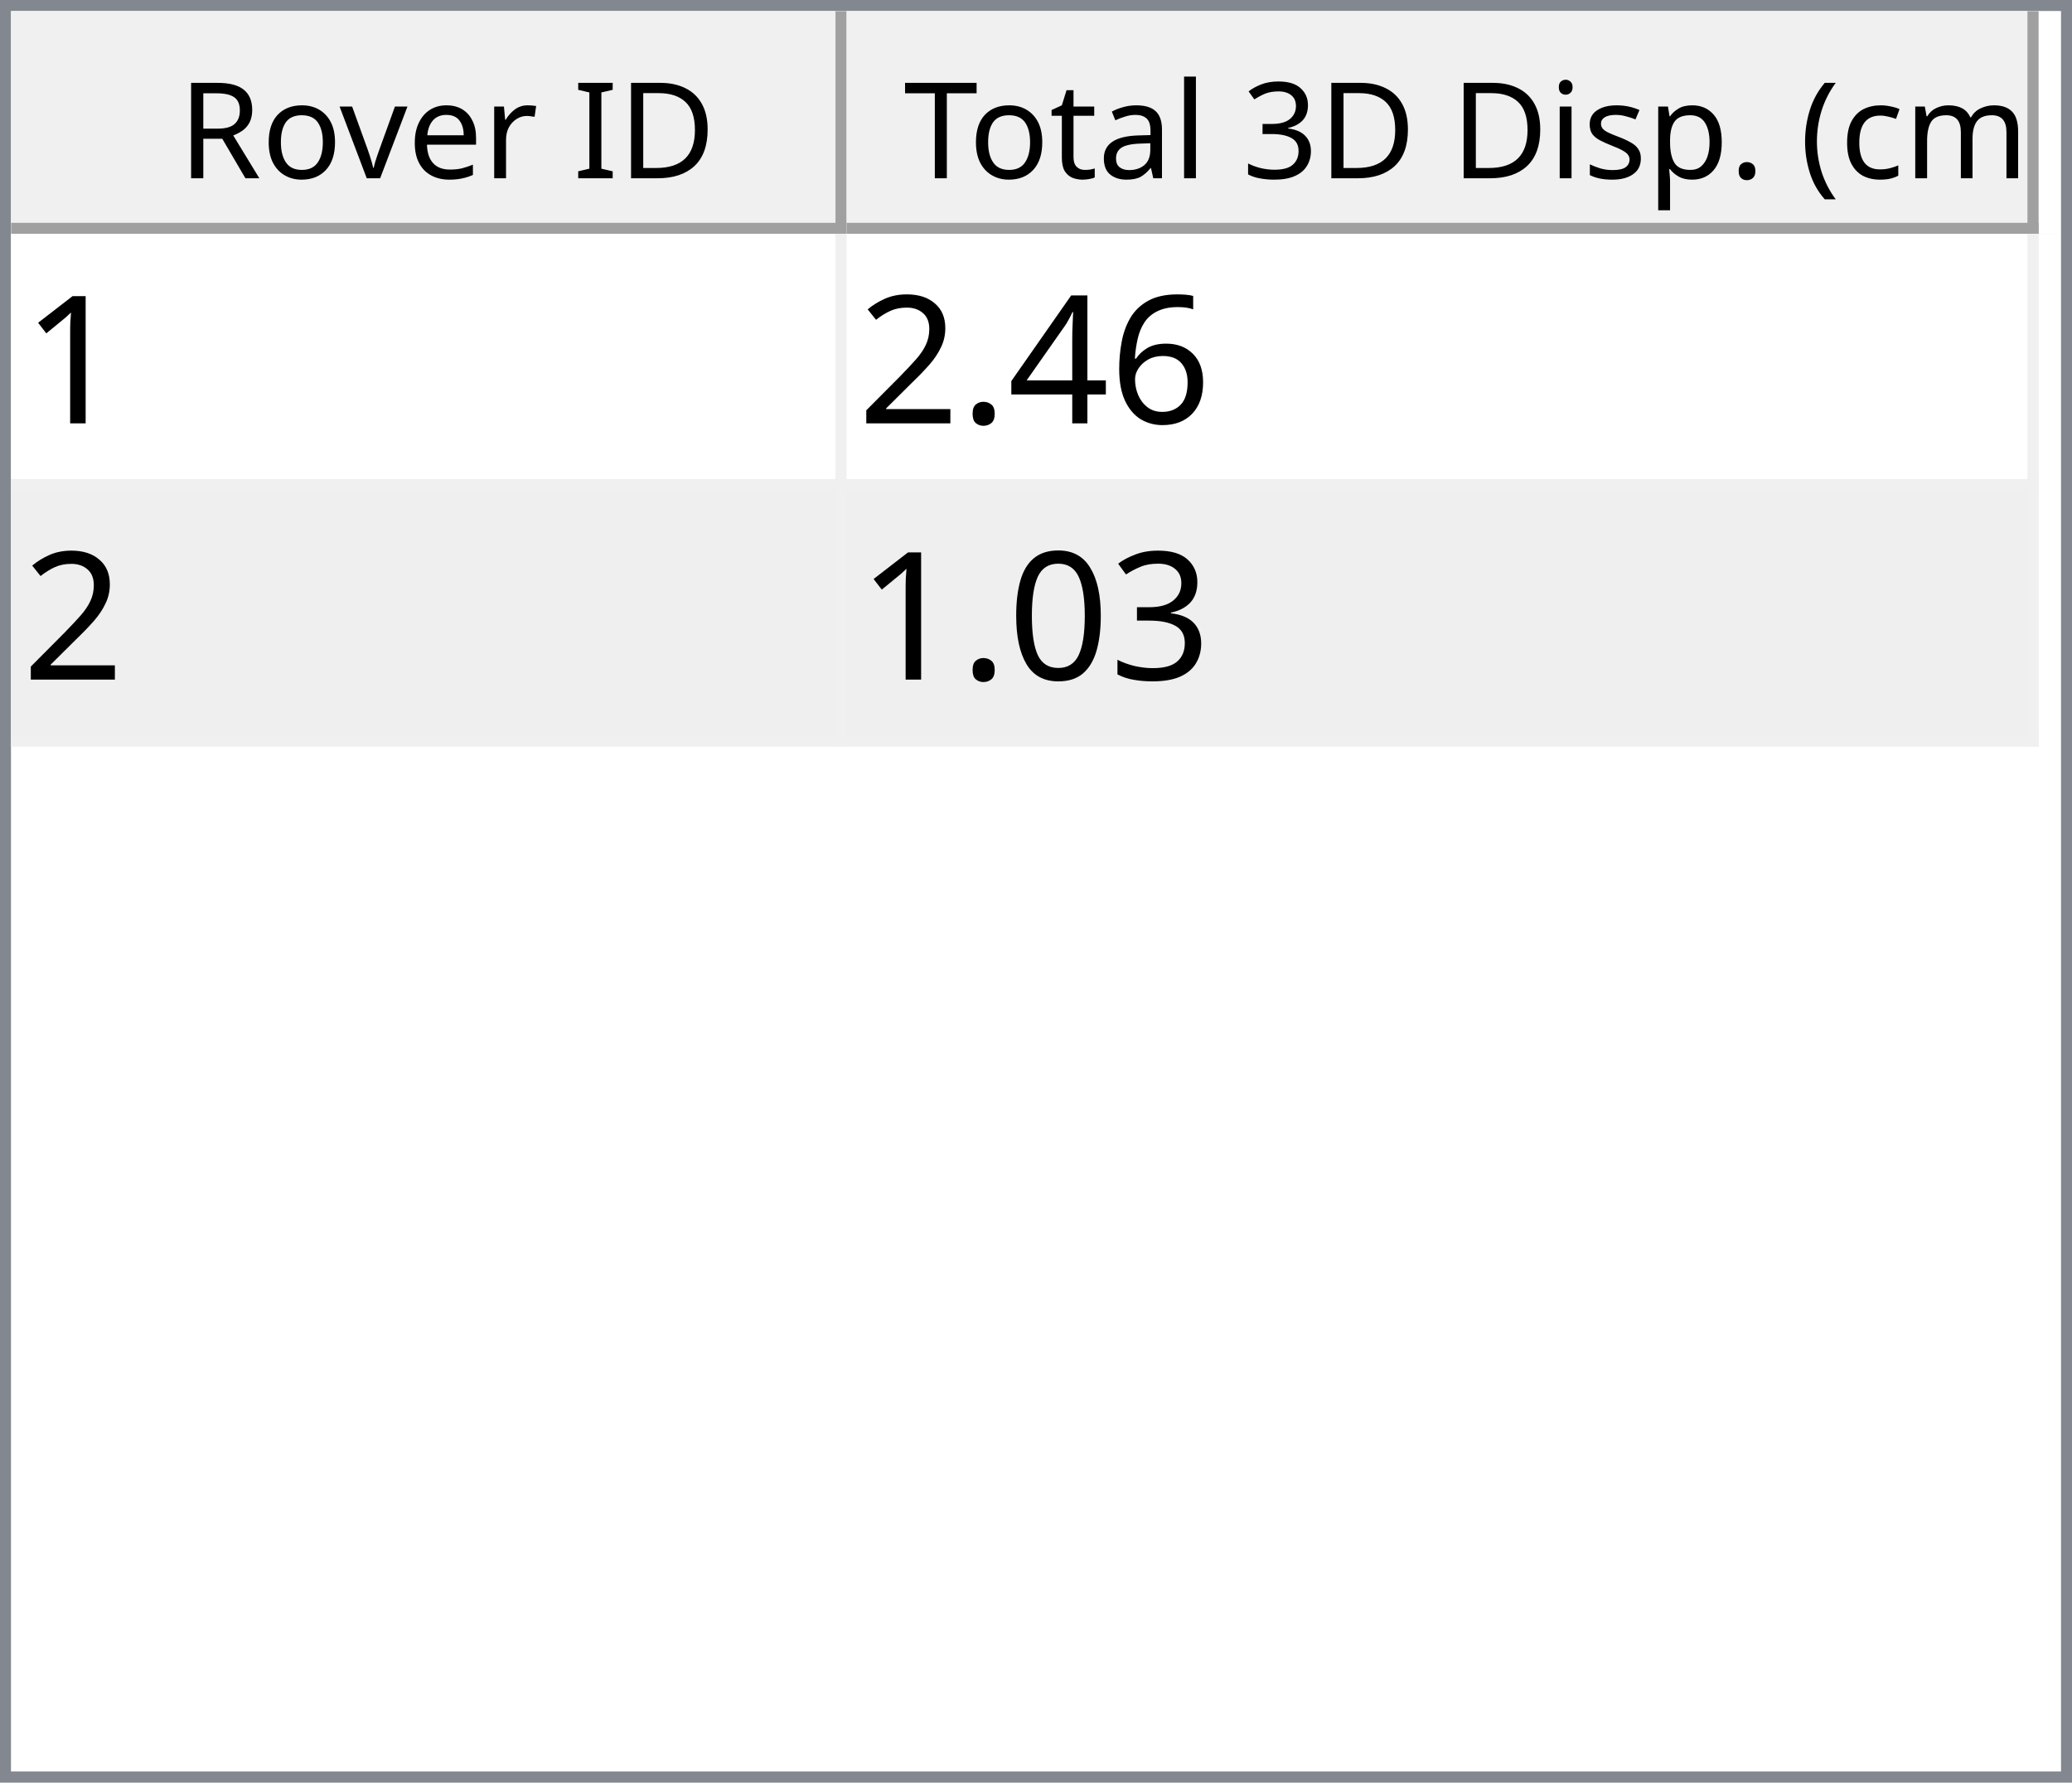
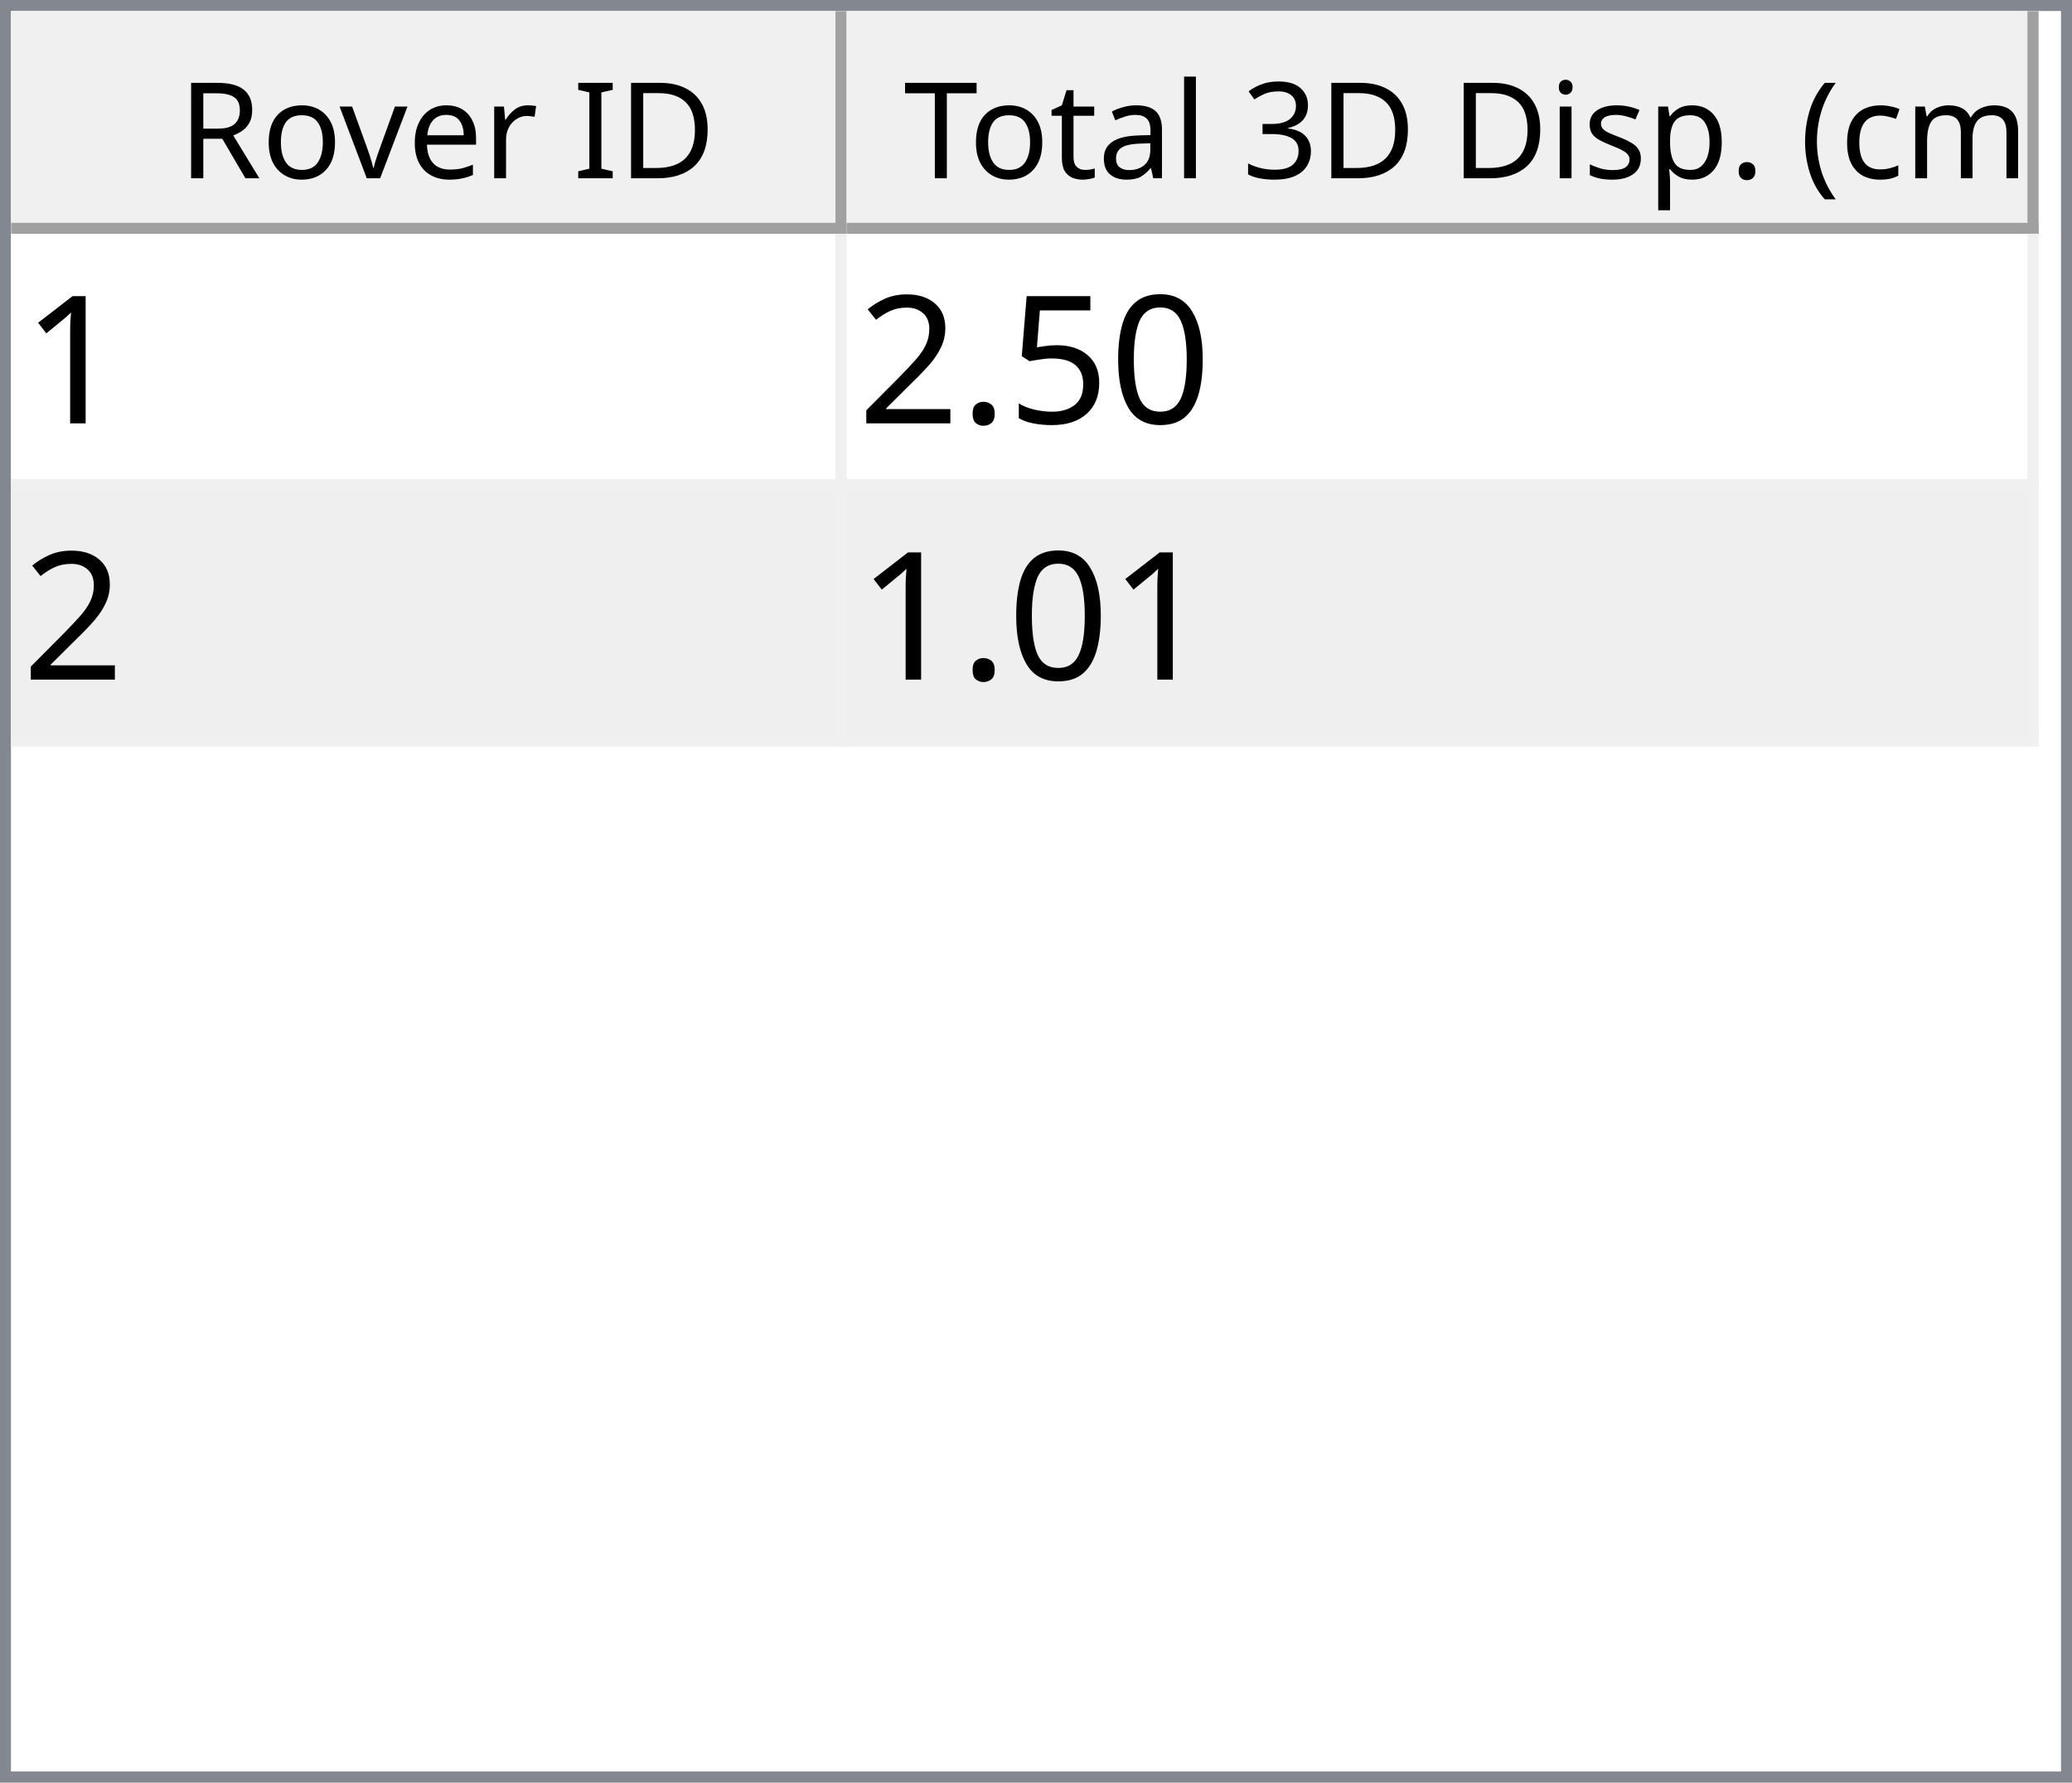
<svg xmlns="http://www.w3.org/2000/svg" style="fill-opacity:1; color-rendering:auto; color-interpolation:auto; text-rendering:auto; stroke:black; stroke-linecap:square; stroke-miterlimit:10; shape-rendering:auto; stroke-opacity:1; fill:black; stroke-dasharray:none; font-weight:normal; stroke-width:1; font-family:'Dialog'; font-style:normal; stroke-linejoin:miter; font-size:12px; stroke-dashoffset:0; image-rendering:auto;" width="186" height="160">
  <defs id="genericDefs" />
  <g>
    <defs id="defs1">
      <clipPath clipPathUnits="userSpaceOnUse" id="clipPath1">
        <path d="M0 0 L186 0 L186 160 L0 160 L0 0 Z" />
      </clipPath>
      <clipPath clipPathUnits="userSpaceOnUse" id="clipPath2">
        <path d="M0 0 L0 160 L186 160 L186 0 Z" />
      </clipPath>
      <clipPath clipPathUnits="userSpaceOnUse" id="clipPath3">
        <path d="M0 0 L0 20 L184 20 L184 0 Z" />
      </clipPath>
      <clipPath clipPathUnits="userSpaceOnUse" id="clipPath4">
        <path d="M0 0 L0 20 L75 20 L75 0 Z" />
      </clipPath>
      <clipPath clipPathUnits="userSpaceOnUse" id="clipPath5">
        <path d="M1 1 L1 19 L74 19 L74 1 Z" />
      </clipPath>
      <clipPath clipPathUnits="userSpaceOnUse" id="clipPath6">
        <path d="M0 0 L0 18 L73 18 L73 0 Z" />
      </clipPath>
      <clipPath clipPathUnits="userSpaceOnUse" id="clipPath7">
        <path d="M-0.5 -0.5 L-0.5 19.5 L74.5 19.5 L74.5 -0.5 Z" />
      </clipPath>
      <clipPath clipPathUnits="userSpaceOnUse" id="clipPath8">
        <path d="M0 0 L0 20 L107 20 L107 0 Z" />
      </clipPath>
      <clipPath clipPathUnits="userSpaceOnUse" id="clipPath9">
        <path d="M1 1 L1 19 L106 19 L106 1 Z" />
      </clipPath>
      <clipPath clipPathUnits="userSpaceOnUse" id="clipPath10">
        <path d="M0 0 L0 18 L105 18 L105 0 Z" />
      </clipPath>
      <clipPath clipPathUnits="userSpaceOnUse" id="clipPath11">
        <path d="M-0.5 -0.5 L-0.5 19.5 L106.5 19.5 L106.5 -0.5 Z" />
      </clipPath>
      <clipPath clipPathUnits="userSpaceOnUse" id="clipPath12">
        <path d="M0 0 L0 138 L184 138 L184 0 Z" />
      </clipPath>
      <clipPath clipPathUnits="userSpaceOnUse" id="clipPath13">
        <path d="M0 0 L0 46 L182 46 L182 0 Z" />
      </clipPath>
      <clipPath clipPathUnits="userSpaceOnUse" id="clipPath14">
        <path d="M-0.5 -0.5 L-0.5 45.5 L181.5 45.5 L181.5 -0.5 Z" />
      </clipPath>
      <clipPath clipPathUnits="userSpaceOnUse" id="clipPath15">
        <path d="M0 0 L0 22 L74 22 L74 0 Z" />
      </clipPath>
      <clipPath clipPathUnits="userSpaceOnUse" id="clipPath16">
        <path d="M0 0 L0 22 L106 22 L106 0 Z" />
      </clipPath>
      <font horiz-adv-x="64.551" id="font1">
        <font-face ascent="107.91" descent="25.098" units-per-em="100" style="font-style:normal; font-family:Segoe UI; font-weight:normal;" />
        <missing-glyph horiz-adv-x="64.551" d="M8.109 0 L8.109 68.266 L56.453 68.266 L56.453 0 L8.109 0 ZM15.328 7.234 L49.219 7.234 L49.219 61.031 L15.328 61.031 L15.328 7.234 Z" />
        <glyph unicode="D" horiz-adv-x="70.117" d="M9.188 0 L9.188 70.016 L28.516 70.016 Q65.531 70.016 65.531 35.891 Q65.531 19.672 55.25 9.836 Q44.969 0 27.734 0 L9.188 0 ZM17.391 62.594 L17.391 7.422 L27.828 7.422 Q41.609 7.422 49.273 14.797 Q56.938 22.172 56.938 35.688 Q56.938 62.594 28.328 62.594 L17.391 62.594 Z" />
        <glyph unicode="I" horiz-adv-x="26.611" d="M17.391 0 L9.188 0 L9.188 70.016 L17.391 70.016 L17.391 0 Z" />
        <glyph unicode=" " horiz-adv-x="27.393" d="" />
        <glyph unicode="r" horiz-adv-x="34.766" d="M34.188 41.891 Q32.078 43.5 28.125 43.5 Q23 43.5 19.555 38.672 Q16.109 33.844 16.109 25.484 L16.109 0 L8.109 0 L8.109 50 L16.109 50 L16.109 39.703 L16.312 39.703 Q18.016 44.969 21.531 47.922 Q25.047 50.875 29.391 50.875 Q32.516 50.875 34.188 50.203 L34.188 41.891 Z" />
        <glyph unicode="e" horiz-adv-x="52.295" d="M48.297 23 L12.984 23 Q13.188 14.656 17.484 10.109 Q21.781 5.562 29.297 5.562 Q37.75 5.562 44.828 11.141 L44.828 3.609 Q38.234 -1.172 27.391 -1.172 Q16.797 -1.172 10.742 5.641 Q4.688 12.453 4.688 24.812 Q4.688 36.469 11.305 43.82 Q17.922 51.172 27.734 51.172 Q37.547 51.172 42.922 44.828 Q48.297 38.484 48.297 27.203 L48.297 23 ZM40.094 29.781 Q40.047 36.719 36.75 40.578 Q33.453 44.438 27.594 44.438 Q21.922 44.438 17.969 40.383 Q14.016 36.328 13.094 29.781 L40.094 29.781 Z" />
        <glyph unicode="v" horiz-adv-x="47.9" d="M47.406 50 L27.484 0 L19.625 0 L0.688 50 L9.469 50 L22.172 13.672 Q23.578 9.672 23.922 6.688 L24.125 6.688 Q24.609 10.453 25.688 13.484 L38.969 50 L47.406 50 Z" />
        <glyph unicode="o" horiz-adv-x="58.594" d="M29 -1.172 Q17.922 -1.172 11.305 5.836 Q4.688 12.844 4.688 24.422 Q4.688 37.016 11.57 44.094 Q18.453 51.172 30.172 51.172 Q41.359 51.172 47.633 44.289 Q53.906 37.406 53.906 25.203 Q53.906 13.234 47.141 6.031 Q40.375 -1.172 29 -1.172 ZM29.594 44.438 Q21.875 44.438 17.383 39.188 Q12.891 33.938 12.891 24.703 Q12.891 15.828 17.43 10.695 Q21.969 5.562 29.594 5.562 Q37.359 5.562 41.531 10.594 Q45.703 15.625 45.703 24.906 Q45.703 34.281 41.531 39.359 Q37.359 44.438 29.594 44.438 Z" />
        <glyph unicode="R" horiz-adv-x="59.814" d="M59.375 0 L49.609 0 L37.891 19.625 Q36.281 22.359 34.766 24.289 Q33.25 26.219 31.664 27.438 Q30.078 28.656 28.25 29.219 Q26.422 29.781 24.125 29.781 L17.391 29.781 L17.391 0 L9.188 0 L9.188 70.016 L30.078 70.016 Q34.672 70.016 38.555 68.867 Q42.438 67.719 45.289 65.375 Q48.141 63.031 49.758 59.547 Q51.375 56.062 51.375 51.375 Q51.375 47.703 50.273 44.656 Q49.172 41.609 47.148 39.211 Q45.125 36.812 42.266 35.133 Q39.406 33.453 35.844 32.516 L35.844 32.328 Q37.594 31.547 38.891 30.547 Q40.188 29.547 41.359 28.18 Q42.531 26.812 43.68 25.078 Q44.828 23.344 46.234 21.047 L59.375 0 ZM17.391 62.594 L17.391 37.203 L28.516 37.203 Q31.594 37.203 34.203 38.133 Q36.812 39.062 38.719 40.797 Q40.625 42.531 41.703 45.047 Q42.781 47.562 42.781 50.688 Q42.781 56.297 39.141 59.445 Q35.5 62.594 28.609 62.594 L17.391 62.594 Z" />
        <glyph unicode=")" horiz-adv-x="30.176" d="M8.297 -15.922 L1.172 -15.922 Q16.406 2.344 16.406 26.812 Q16.406 51.469 1.078 70.016 L8.297 70.016 Q23.531 52.156 23.531 26.703 Q23.531 1.375 8.297 -15.922 Z" />
        <glyph unicode="m" horiz-adv-x="86.133" d="M79.109 0 L71.094 0 L71.094 28.719 Q71.094 37.016 68.531 40.727 Q65.969 44.438 59.906 44.438 Q54.781 44.438 51.195 39.75 Q47.609 35.062 47.609 28.516 L47.609 0 L39.594 0 L39.594 29.688 Q39.594 44.438 28.219 44.438 Q22.953 44.438 19.531 40.016 Q16.109 35.594 16.109 28.516 L16.109 0 L8.109 0 L8.109 50 L16.109 50 L16.109 42.094 L16.312 42.094 Q21.625 51.172 31.844 51.172 Q36.969 51.172 40.773 48.312 Q44.578 45.453 46 40.828 Q51.562 51.172 62.594 51.172 Q79.109 51.172 79.109 30.812 L79.109 0 Z" />
        <glyph unicode="c" horiz-adv-x="46.191" d="M42.188 2.297 Q36.422 -1.172 28.516 -1.172 Q17.828 -1.172 11.258 5.789 Q4.688 12.75 4.688 23.828 Q4.688 36.188 11.766 43.68 Q18.844 51.172 30.672 51.172 Q37.25 51.172 42.281 48.734 L42.281 40.531 Q36.719 44.438 30.375 44.438 Q22.703 44.438 17.797 38.945 Q12.891 33.453 12.891 24.516 Q12.891 15.719 17.508 10.641 Q22.125 5.562 29.891 5.562 Q36.422 5.562 42.188 9.906 L42.188 2.297 Z" />
        <glyph unicode="(" horiz-adv-x="30.176" d="M29.109 -15.922 L21.969 -15.922 Q6.844 1.375 6.844 26.703 Q6.844 52.156 21.969 70.016 L29.203 70.016 Q13.875 51.469 13.875 26.812 Q13.875 2.344 29.109 -15.922 Z" />
        <glyph unicode="." horiz-adv-x="21.68" d="M10.891 -1.078 Q8.641 -1.078 7.055 0.539 Q5.469 2.156 5.469 4.391 Q5.469 6.641 7.055 8.273 Q8.641 9.906 10.891 9.906 Q13.188 9.906 14.797 8.273 Q16.406 6.641 16.406 4.391 Q16.406 2.156 14.797 0.539 Q13.188 -1.078 10.891 -1.078 Z" />
        <glyph unicode="p" horiz-adv-x="58.789" d="M16.312 7.234 L16.109 7.234 L16.109 -23 L8.109 -23 L8.109 50 L16.109 50 L16.109 41.219 L16.312 41.219 Q22.219 51.172 33.594 51.172 Q43.266 51.172 48.688 44.461 Q54.109 37.75 54.109 26.469 Q54.109 13.922 48 6.375 Q41.891 -1.172 31.297 -1.172 Q21.578 -1.172 16.312 7.234 ZM16.109 27.391 L16.109 20.406 Q16.109 14.203 20.141 9.883 Q24.172 5.562 30.375 5.562 Q37.641 5.562 41.773 11.133 Q45.906 16.703 45.906 26.609 Q45.906 34.969 42.047 39.703 Q38.188 44.438 31.594 44.438 Q24.609 44.438 20.359 39.578 Q16.109 34.719 16.109 27.391 Z" />
        <glyph unicode="s" horiz-adv-x="42.432" d="M5.078 1.812 L5.078 10.406 Q11.625 5.562 19.484 5.562 Q30.031 5.562 30.031 12.594 Q30.031 14.594 29.125 15.992 Q28.219 17.391 26.68 18.461 Q25.141 19.531 23.07 20.383 Q21 21.234 18.609 22.172 Q15.281 23.484 12.766 24.828 Q10.25 26.172 8.57 27.859 Q6.891 29.547 6.031 31.695 Q5.172 33.844 5.172 36.719 Q5.172 40.234 6.789 42.945 Q8.406 45.656 11.086 47.484 Q13.766 49.312 17.211 50.242 Q20.656 51.172 24.312 51.172 Q30.812 51.172 35.938 48.922 L35.938 40.828 Q30.422 44.438 23.25 44.438 Q21 44.438 19.195 43.922 Q17.391 43.406 16.094 42.477 Q14.797 41.547 14.086 40.258 Q13.375 38.969 13.375 37.406 Q13.375 35.453 14.086 34.133 Q14.797 32.812 16.164 31.789 Q17.531 30.766 19.484 29.938 Q21.438 29.109 23.922 28.125 Q27.25 26.859 29.883 25.516 Q32.516 24.172 34.375 22.484 Q36.234 20.797 37.234 18.602 Q38.234 16.406 38.234 13.375 Q38.234 9.672 36.602 6.938 Q34.969 4.203 32.234 2.398 Q29.5 0.594 25.93 -0.289 Q22.359 -1.172 18.453 -1.172 Q10.75 -1.172 5.078 1.812 Z" />
        <glyph unicode="i" horiz-adv-x="24.219" d="M12.203 62.703 Q10.062 62.703 8.547 64.164 Q7.031 65.625 7.031 67.875 Q7.031 70.125 8.547 71.609 Q10.062 73.094 12.203 73.094 Q14.406 73.094 15.945 71.609 Q17.484 70.125 17.484 67.875 Q17.484 65.719 15.945 64.211 Q14.406 62.703 12.203 62.703 ZM16.109 0 L8.109 0 L8.109 50 L16.109 50 L16.109 0 Z" />
        <glyph unicode="3" horiz-adv-x="53.906" d="M46.531 19.828 Q46.531 15.094 44.75 11.211 Q42.969 7.328 39.719 4.57 Q36.469 1.812 31.93 0.297 Q27.391 -1.219 21.922 -1.219 Q11.922 -1.219 6 2.594 L6 11.188 Q13.094 5.609 22.219 5.609 Q25.875 5.609 28.828 6.539 Q31.781 7.469 33.906 9.227 Q36.031 10.984 37.18 13.477 Q38.328 15.969 38.328 19.094 Q38.328 32.812 18.797 32.812 L12.984 32.812 L12.984 39.594 L18.5 39.594 Q35.797 39.594 35.797 52.484 Q35.797 64.406 22.609 64.406 Q15.188 64.406 8.688 59.422 L8.688 67.188 Q15.375 71.188 24.609 71.188 Q29 71.188 32.57 69.969 Q36.141 68.75 38.68 66.555 Q41.219 64.359 42.609 61.281 Q44 58.203 44 54.5 Q44 40.672 30.031 36.719 L30.031 36.531 Q33.594 36.141 36.625 34.797 Q39.656 33.453 41.852 31.305 Q44.047 29.156 45.289 26.25 Q46.531 23.344 46.531 19.828 Z" />
        <glyph unicode="l" horiz-adv-x="24.219" d="M16.109 0 L8.109 0 L8.109 74.031 L16.109 74.031 L16.109 0 Z" />
        <glyph unicode="a" horiz-adv-x="50.879" d="M43.891 0 L35.891 0 L35.891 7.812 L35.688 7.812 Q30.469 -1.172 20.312 -1.172 Q12.844 -1.172 8.617 2.781 Q4.391 6.734 4.391 13.281 Q4.391 27.297 20.906 29.594 L35.891 31.688 Q35.891 44.438 25.594 44.438 Q16.547 44.438 9.281 38.281 L9.281 46.484 Q16.656 51.172 26.266 51.172 Q43.891 51.172 43.891 32.516 L43.891 0 ZM35.891 25.297 L23.828 23.641 Q18.266 22.859 15.43 20.875 Q12.594 18.891 12.594 13.875 Q12.594 10.203 15.211 7.883 Q17.828 5.562 22.172 5.562 Q28.125 5.562 32.008 9.742 Q35.891 13.922 35.891 20.312 L35.891 25.297 Z" />
        <glyph unicode="t" horiz-adv-x="33.887" d="M31.297 0.484 Q28.469 -1.078 23.828 -1.078 Q10.688 -1.078 10.688 13.578 L10.688 43.172 L2.094 43.172 L2.094 50 L10.688 50 L10.688 62.203 L18.703 64.797 L18.703 50 L31.297 50 L31.297 43.172 L18.703 43.172 L18.703 14.984 Q18.703 9.969 20.414 7.82 Q22.125 5.672 26.078 5.672 Q29.109 5.672 31.297 7.328 L31.297 0.484 Z" />
        <glyph unicode="T" horiz-adv-x="52.393" d="M50.594 62.594 L30.375 62.594 L30.375 0 L22.172 0 L22.172 62.594 L2 62.594 L2 70.016 L50.594 70.016 L50.594 62.594 Z" />
      </font>
      <font horiz-adv-x="75.0" id="font2">
        <font-face ascent="100.537" descent="21.973" units-per-em="100" style="font-style:normal; font-family:sans-serif; font-weight:normal;" />
        <missing-glyph horiz-adv-x="75.0" d="M12.5 0 L12.5 62.5 L62.5 62.5 L62.5 0 L12.5 0 ZM14.062 1.562 L60.938 1.562 L60.938 60.938 L14.062 60.938 L14.062 1.562 Z" />
        <glyph unicode="1" horiz-adv-x="55.615" d="M37.25 0 L28.469 0 L28.469 56 Q25.297 52.984 20.141 49.953 Q14.984 46.922 10.891 45.406 L10.891 53.906 Q18.266 57.375 23.781 62.305 Q29.297 67.234 31.594 71.875 L37.25 71.875 L37.25 0 Z" />
-         <glyph unicode="6" horiz-adv-x="55.615" d="M49.75 54.047 L41.016 53.375 Q39.844 58.547 37.703 60.891 Q34.125 64.656 28.906 64.656 Q24.703 64.656 21.531 62.312 Q17.391 59.281 14.992 53.469 Q12.594 47.656 12.5 36.922 Q15.672 41.75 20.266 44.094 Q24.859 46.438 29.891 46.438 Q38.672 46.438 44.852 39.969 Q51.031 33.5 51.031 23.25 Q51.031 16.5 48.125 10.719 Q45.219 4.938 40.141 1.859 Q35.062 -1.219 28.609 -1.219 Q17.625 -1.219 10.695 6.859 Q3.766 14.938 3.766 33.5 Q3.766 54.25 11.422 63.672 Q18.109 71.875 29.438 71.875 Q37.891 71.875 43.289 67.141 Q48.688 62.406 49.75 54.047 ZM13.875 23.188 Q13.875 18.656 15.797 14.508 Q17.719 10.359 21.188 8.18 Q24.656 6 28.469 6 Q34.031 6 38.039 10.492 Q42.047 14.984 42.047 22.703 Q42.047 30.125 38.086 34.398 Q34.125 38.672 28.125 38.672 Q22.172 38.672 18.023 34.398 Q13.875 30.125 13.875 23.188 Z" />
-         <glyph unicode="4" horiz-adv-x="55.615" d="M32.328 0 L32.328 17.141 L1.266 17.141 L1.266 25.203 L33.938 71.578 L41.109 71.578 L41.109 25.203 L50.781 25.203 L50.781 17.141 L41.109 17.141 L41.109 0 L32.328 0 ZM32.328 25.203 L32.328 57.469 L9.906 25.203 L32.328 25.203 Z" />
+         <glyph unicode="0" horiz-adv-x="55.615" d="M4.156 35.297 Q4.156 48 6.766 55.742 Q9.375 63.484 14.523 67.68 Q19.672 71.875 27.484 71.875 Q33.25 71.875 37.594 69.555 Q41.938 67.234 44.773 62.867 Q47.609 58.5 49.219 52.227 Q50.828 45.953 50.828 35.297 Q50.828 22.703 48.242 14.969 Q45.656 7.234 40.508 3.008 Q35.359 -1.219 27.484 -1.219 Q17.141 -1.219 11.234 6.203 Q4.156 15.141 4.156 35.297 ZM13.188 35.297 Q13.188 17.672 17.312 11.836 Q21.438 6 27.484 6 Q33.547 6 37.672 11.859 Q41.797 17.719 41.797 35.297 Q41.797 52.984 37.672 58.789 Q33.547 64.594 27.391 64.594 Q21.344 64.594 17.719 59.469 Q13.188 52.938 13.188 35.297 Z" />
+         <glyph unicode="5" horiz-adv-x="55.615" d="M4.156 18.75 L13.375 19.531 Q14.406 12.797 18.141 9.398 Q21.875 6 27.156 6 Q33.5 6 37.891 10.789 Q42.281 15.578 42.281 23.484 Q42.281 31 38.062 35.352 Q33.844 39.703 27 39.703 Q22.75 39.703 19.336 37.773 Q15.922 35.844 13.969 32.766 L5.719 33.844 L12.641 70.609 L48.25 70.609 L48.25 62.203 L19.672 62.203 L15.828 42.969 Q22.266 47.469 29.344 47.469 Q38.719 47.469 45.164 40.969 Q51.609 34.469 51.609 24.266 Q51.609 14.547 45.953 7.469 Q39.062 -1.219 27.156 -1.219 Q17.391 -1.219 11.211 4.25 Q5.031 9.719 4.156 18.75 Z" />
        <glyph unicode="." horiz-adv-x="27.783" d="M9.078 0 L9.078 10.016 L19.094 10.016 L19.094 0 L9.078 0 Z" />
        <glyph unicode="2" horiz-adv-x="55.615" d="M50.344 8.453 L50.344 0 L3.031 0 Q2.938 3.172 4.047 6.109 Q5.859 10.938 9.836 15.625 Q13.812 20.312 21.344 26.469 Q33.016 36.031 37.117 41.625 Q41.219 47.219 41.219 52.203 Q41.219 57.422 37.477 61.008 Q33.734 64.594 27.734 64.594 Q21.391 64.594 17.578 60.789 Q13.766 56.984 13.719 50.25 L4.688 51.172 Q5.609 61.281 11.664 66.578 Q17.719 71.875 27.938 71.875 Q38.234 71.875 44.242 66.164 Q50.25 60.453 50.25 52 Q50.25 47.703 48.492 43.555 Q46.734 39.406 42.656 34.812 Q38.578 30.219 29.109 22.219 Q21.188 15.578 18.945 13.211 Q16.703 10.844 15.234 8.453 L50.344 8.453 Z" />
-         <glyph unicode="3" horiz-adv-x="55.615" d="M4.203 18.891 L12.984 20.062 Q14.5 12.594 18.141 9.297 Q21.781 6 27 6 Q33.203 6 37.477 10.297 Q41.75 14.594 41.75 20.953 Q41.75 27 37.797 30.93 Q33.844 34.859 27.734 34.859 Q25.25 34.859 21.531 33.891 L22.516 41.609 Q23.391 41.5 23.922 41.5 Q29.547 41.5 34.039 44.43 Q38.531 47.359 38.531 53.469 Q38.531 58.297 35.258 61.477 Q31.984 64.656 26.812 64.656 Q21.688 64.656 18.266 61.43 Q14.844 58.203 13.875 51.766 L5.078 53.328 Q6.688 62.156 12.398 67.016 Q18.109 71.875 26.609 71.875 Q32.469 71.875 37.398 69.359 Q42.328 66.844 44.945 62.5 Q47.562 58.156 47.562 53.266 Q47.562 48.641 45.07 44.828 Q42.578 41.016 37.703 38.766 Q44.047 37.312 47.562 32.695 Q51.078 28.078 51.078 21.141 Q51.078 11.766 44.242 5.25 Q37.406 -1.266 26.953 -1.266 Q17.531 -1.266 11.305 4.352 Q5.078 9.969 4.203 18.891 Z" />
-         <glyph unicode="0" horiz-adv-x="55.615" d="M4.156 35.297 Q4.156 48 6.766 55.742 Q9.375 63.484 14.523 67.68 Q19.672 71.875 27.484 71.875 Q33.25 71.875 37.594 69.555 Q41.938 67.234 44.773 62.867 Q47.609 58.5 49.219 52.227 Q50.828 45.953 50.828 35.297 Q50.828 22.703 48.242 14.969 Q45.656 7.234 40.508 3.008 Q35.359 -1.219 27.484 -1.219 Q17.141 -1.219 11.234 6.203 Q4.156 15.141 4.156 35.297 ZM13.188 35.297 Q13.188 17.672 17.312 11.836 Q21.438 6 27.484 6 Q33.547 6 37.672 11.859 Q41.797 17.719 41.797 35.297 Q41.797 52.984 37.672 58.789 Q33.547 64.594 27.391 64.594 Q21.344 64.594 17.719 59.469 Q13.188 52.938 13.188 35.297 Z" />
      </font>
    </defs>
    <g style="fill:white; stroke:white;">
      <rect x="0" y="0" width="186" style="clip-path:url(#clipPath1); stroke:none;" height="160" />
    </g>
    <g style="fill:white; text-rendering:optimizeSpeed; color-rendering:optimizeSpeed; image-rendering:optimizeSpeed; shape-rendering:crispEdges; stroke:white; color-interpolation:sRGB;">
      <rect x="0" width="186" height="160" y="0" style="stroke:none;" />
      <path style="stroke:none;" d="M0 160 L186 160 L186 0 L0 0 Z" />
    </g>
    <g style="fill:rgb(240,240,240); font-family:'Segoe UI'; stroke:rgb(240,240,240);">
      <rect x="0" y="0" width="186" style="clip-path:url(#clipPath2); stroke:none;" height="160" />
    </g>
    <g style="fill:rgb(130,135,144); font-family:'Segoe UI'; stroke:rgb(130,135,144);">
      <path d="M0 0 L186 0 L186 160 L0 160 L0 0 ZM1 1 L185 1 L185 159 L1 159 L1 1 Z" style="fill-rule:evenodd; clip-path:url(#clipPath2); stroke:none;" />
    </g>
    <g style="fill:white; font-family:'Segoe UI'; stroke:white;" transform="translate(1,1)">
      <rect x="0" y="0" width="184" style="clip-path:url(#clipPath3); stroke:none;" height="20" />
    </g>
    <g style="fill:rgb(240,240,240); font-family:'Segoe UI'; stroke:rgb(240,240,240);" transform="translate(1,1)">
      <rect x="0" y="0" width="75" style="clip-path:url(#clipPath4); stroke:none;" height="20" />
    </g>
    <g style="font-family:'Segoe UI';" transform="translate(2,2)">
      <text x="14" xml:space="preserve" y="14" style="clip-path:url(#clipPath6); stroke:none;">Rover ID</text>
    </g>
    <g style="fill:rgb(160,160,160); font-family:'Segoe UI'; stroke:rgb(160,160,160); stroke-linejoin:bevel;" transform="translate(1.5,1.5)">
      <line x1="74" x2="74" y1="0" style="fill:none; clip-path:url(#clipPath7);" y2="19" />
    </g>
    <g style="fill:rgb(160,160,160); font-family:'Segoe UI'; stroke:rgb(160,160,160); stroke-linejoin:bevel;" transform="matrix(1,0,0,1,1,1) translate(0.5,0.5)">
      <line x1="0" x2="74" y1="19" style="fill:none; clip-path:url(#clipPath7);" y2="19" />
    </g>
    <g style="fill:rgb(240,240,240); font-family:'Segoe UI'; stroke:rgb(240,240,240);" transform="translate(76,1)">
      <rect x="0" y="0" width="107" style="clip-path:url(#clipPath8); stroke:none;" height="20" />
    </g>
    <g style="font-family:'Segoe UI';" transform="translate(77,2)">
      <text x="1" xml:space="preserve" y="14" style="clip-path:url(#clipPath10); stroke:none;"> Total 3D Disp. (cm)</text>
    </g>
    <g style="fill:rgb(160,160,160); font-family:'Segoe UI'; stroke:rgb(160,160,160); stroke-linejoin:bevel;" transform="translate(76.5,1.5)">
      <line x1="106" x2="106" y1="0" style="fill:none; clip-path:url(#clipPath11);" y2="19" />
    </g>
    <g style="fill:rgb(160,160,160); font-family:'Segoe UI'; stroke:rgb(160,160,160); stroke-linejoin:bevel;" transform="matrix(1,0,0,1,76,1) translate(0.5,0.5)">
      <line x1="0" x2="106" y1="19" style="fill:none; clip-path:url(#clipPath11);" y2="19" />
    </g>
    <g style="fill:white; font-family:'Segoe UI'; stroke:white;" transform="translate(1,21)">
      <rect x="0" y="0" width="184" style="clip-path:url(#clipPath12); stroke:none;" height="138" />
    </g>
    <g style="fill:rgb(240,240,240); font-size:16px; font-family:sans-serif; stroke:rgb(240,240,240);" transform="translate(1,21)">
      <rect x="0" y="0" width="182" style="clip-path:url(#clipPath13); stroke:none;" height="46" />
      <line transform="translate(0.5,0.5)" x1="0" x2="181" y1="22" style="clip-path:url(#clipPath14); fill:none; stroke-linejoin:bevel;" y2="22" />
    </g>
    <g transform="matrix(1,0,0,1,1,21) translate(0.5,0.5)" style="fill:rgb(240,240,240); font-size:16px; font-family:sans-serif; stroke:rgb(240,240,240); stroke-linejoin:bevel;">
      <line x1="0" x2="181" y1="45" style="fill:none; clip-path:url(#clipPath14);" y2="45" />
    </g>
    <g transform="matrix(1,0,0,1,1,21) translate(0.5,0.5)" style="fill:rgb(240,240,240); font-size:16px; font-family:sans-serif; stroke:rgb(240,240,240); stroke-linejoin:bevel;">
      <line x1="74" x2="74" y1="0" style="fill:none; clip-path:url(#clipPath14);" y2="45" />
    </g>
    <g transform="matrix(1,0,0,1,1,21) translate(0.5,0.5)" style="fill:rgb(240,240,240); font-size:16px; font-family:sans-serif; stroke:rgb(240,240,240); stroke-linejoin:bevel;">
      <line x1="181" x2="181" y1="0" style="fill:none; clip-path:url(#clipPath14);" y2="45" />
    </g>
    <g style="fill:white; font-size:16px; font-family:sans-serif; stroke:white;" transform="matrix(1,0,0,1,1,21)">
      <rect x="0" y="0" width="74" style="clip-path:url(#clipPath15); stroke:none;" height="22" />
      <text x="1" y="17" style="fill:black; clip-path:url(#clipPath15); stroke:none;" xml:space="preserve">1</text>
    </g>
    <g style="fill:white; font-size:16px; font-family:sans-serif; stroke:white;" transform="matrix(1,0,0,1,1,21) translate(75,0)">
      <rect x="0" y="0" width="106" style="clip-path:url(#clipPath16); stroke:none;" height="22" />
-       <text x="1" y="17" style="fill:black; clip-path:url(#clipPath16); stroke:none;" xml:space="preserve">2.46</text>
+       <text x="1" y="17" style="fill:black; clip-path:url(#clipPath16); stroke:none;" xml:space="preserve">2.50</text>
    </g>
    <g style="fill:rgb(239,239,239); font-size:16px; font-family:sans-serif; stroke:rgb(239,239,239);" transform="matrix(1,0,0,1,1,21) translate(0,23)">
      <rect x="0" y="0" width="74" style="clip-path:url(#clipPath15); stroke:none;" height="22" />
      <text x="1" y="17" style="fill:black; clip-path:url(#clipPath15); stroke:none;" xml:space="preserve">2</text>
    </g>
    <g style="fill:rgb(239,239,239); font-size:16px; font-family:sans-serif; stroke:rgb(239,239,239);" transform="matrix(1,0,0,1,1,21) translate(75,23)">
      <rect x="0" y="0" width="106" style="clip-path:url(#clipPath16); stroke:none;" height="22" />
-       <text x="1" y="17" style="fill:black; clip-path:url(#clipPath16); stroke:none;" xml:space="preserve">1.03</text>
+       <text x="1" y="17" style="fill:black; clip-path:url(#clipPath16); stroke:none;" xml:space="preserve">1.01</text>
    </g>
  </g>
</svg>
